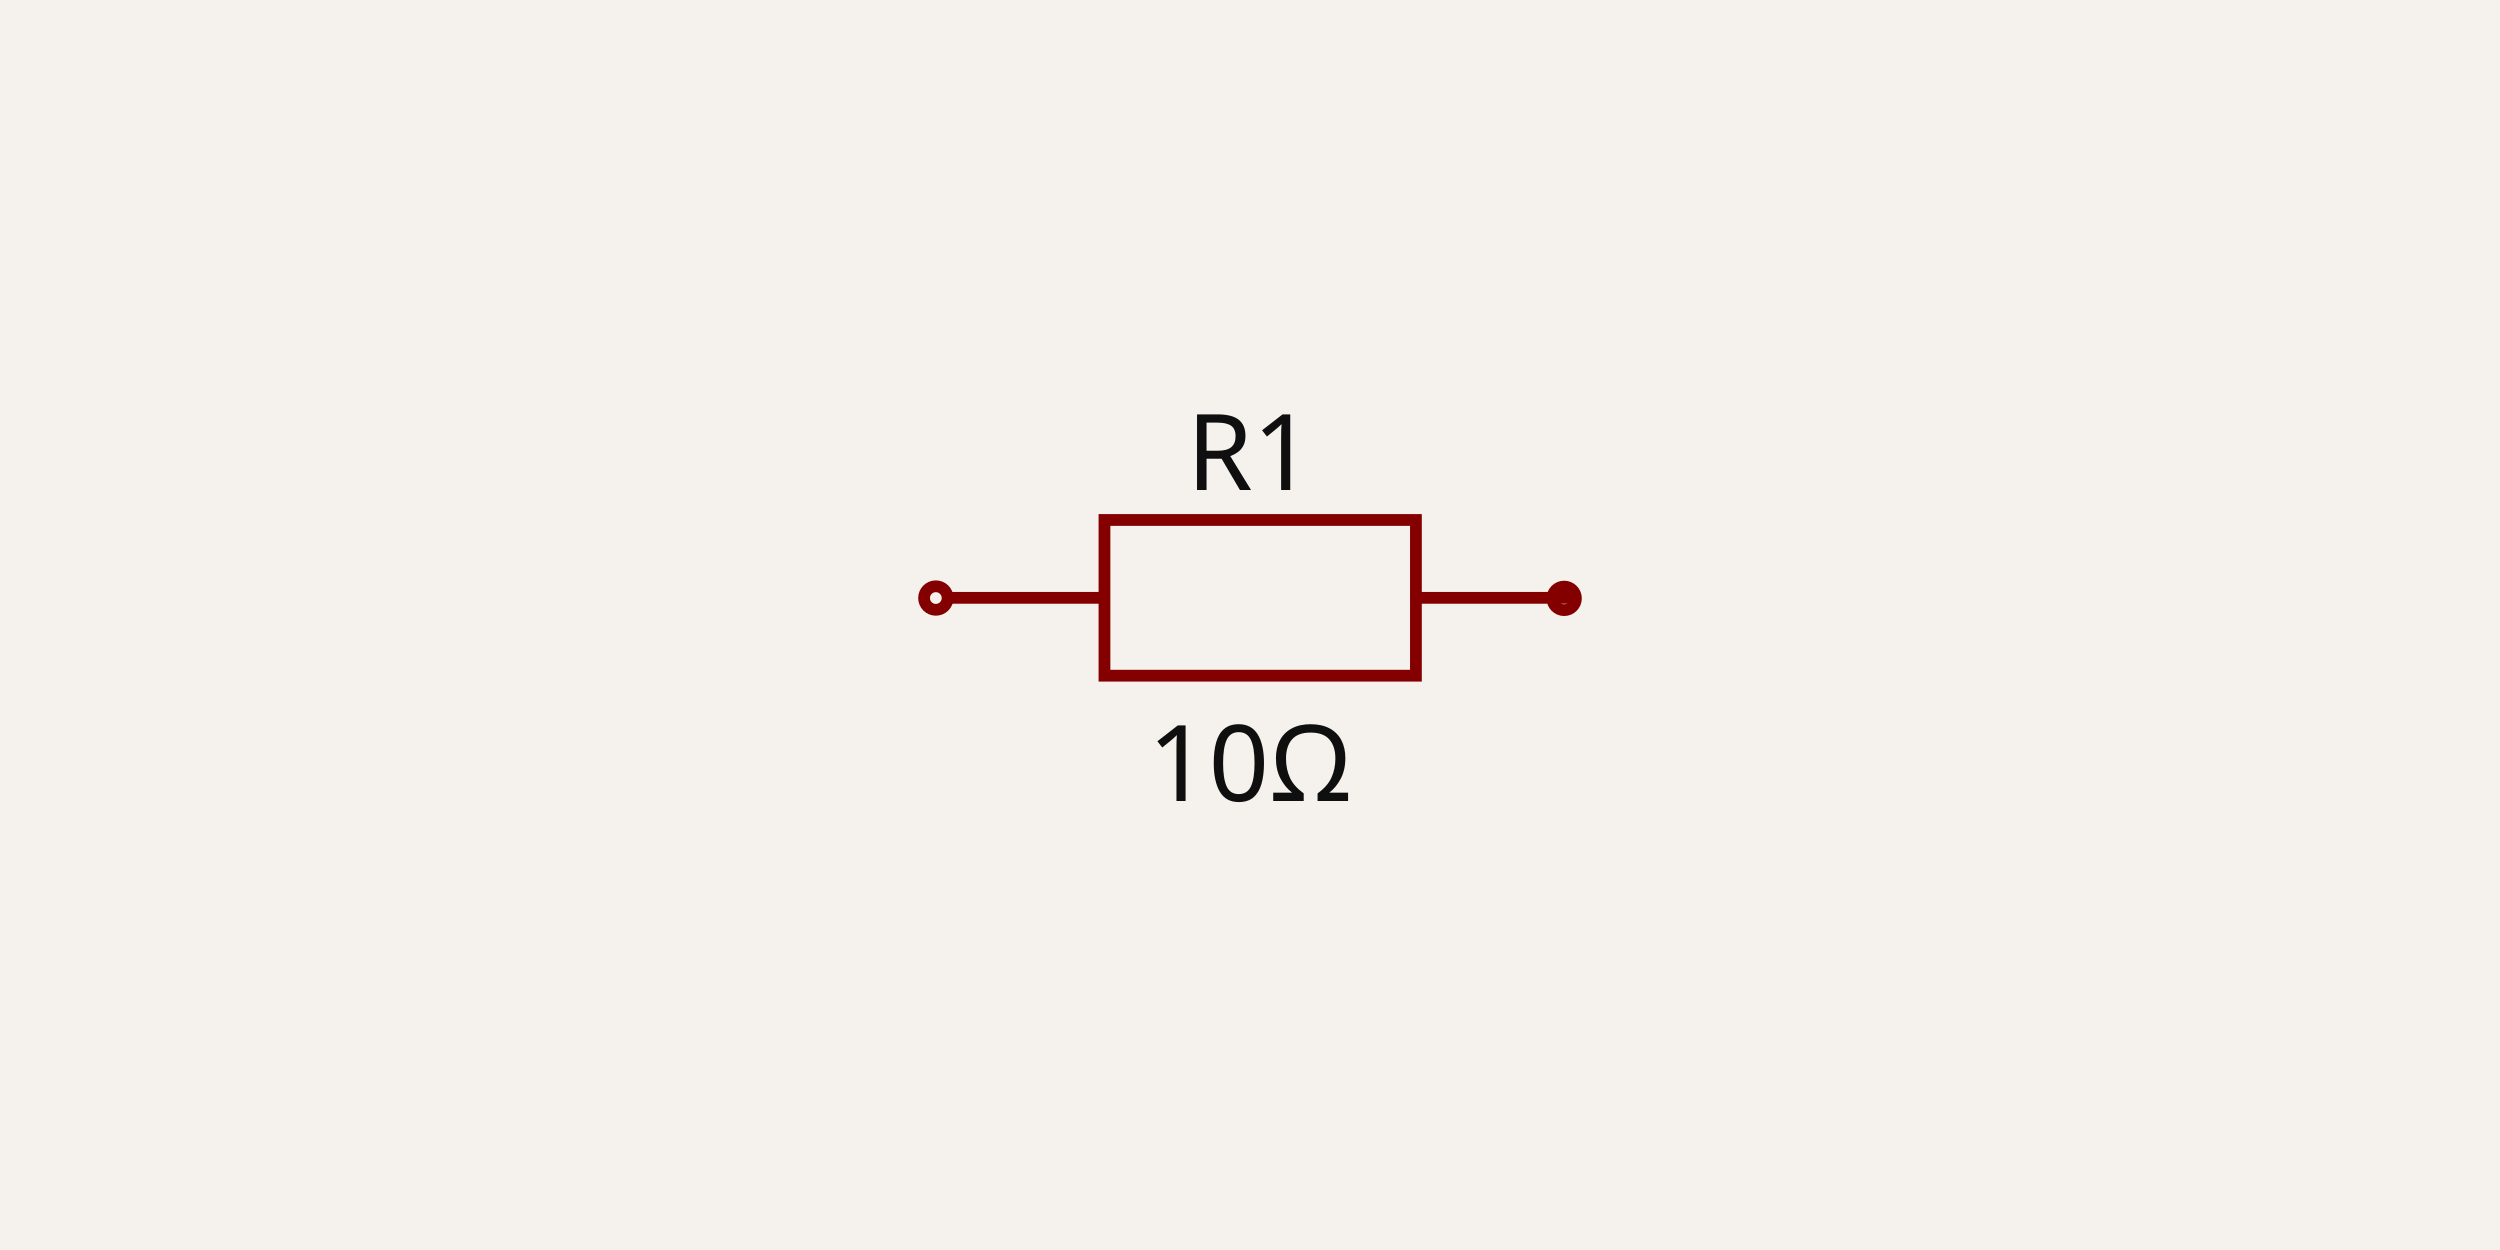
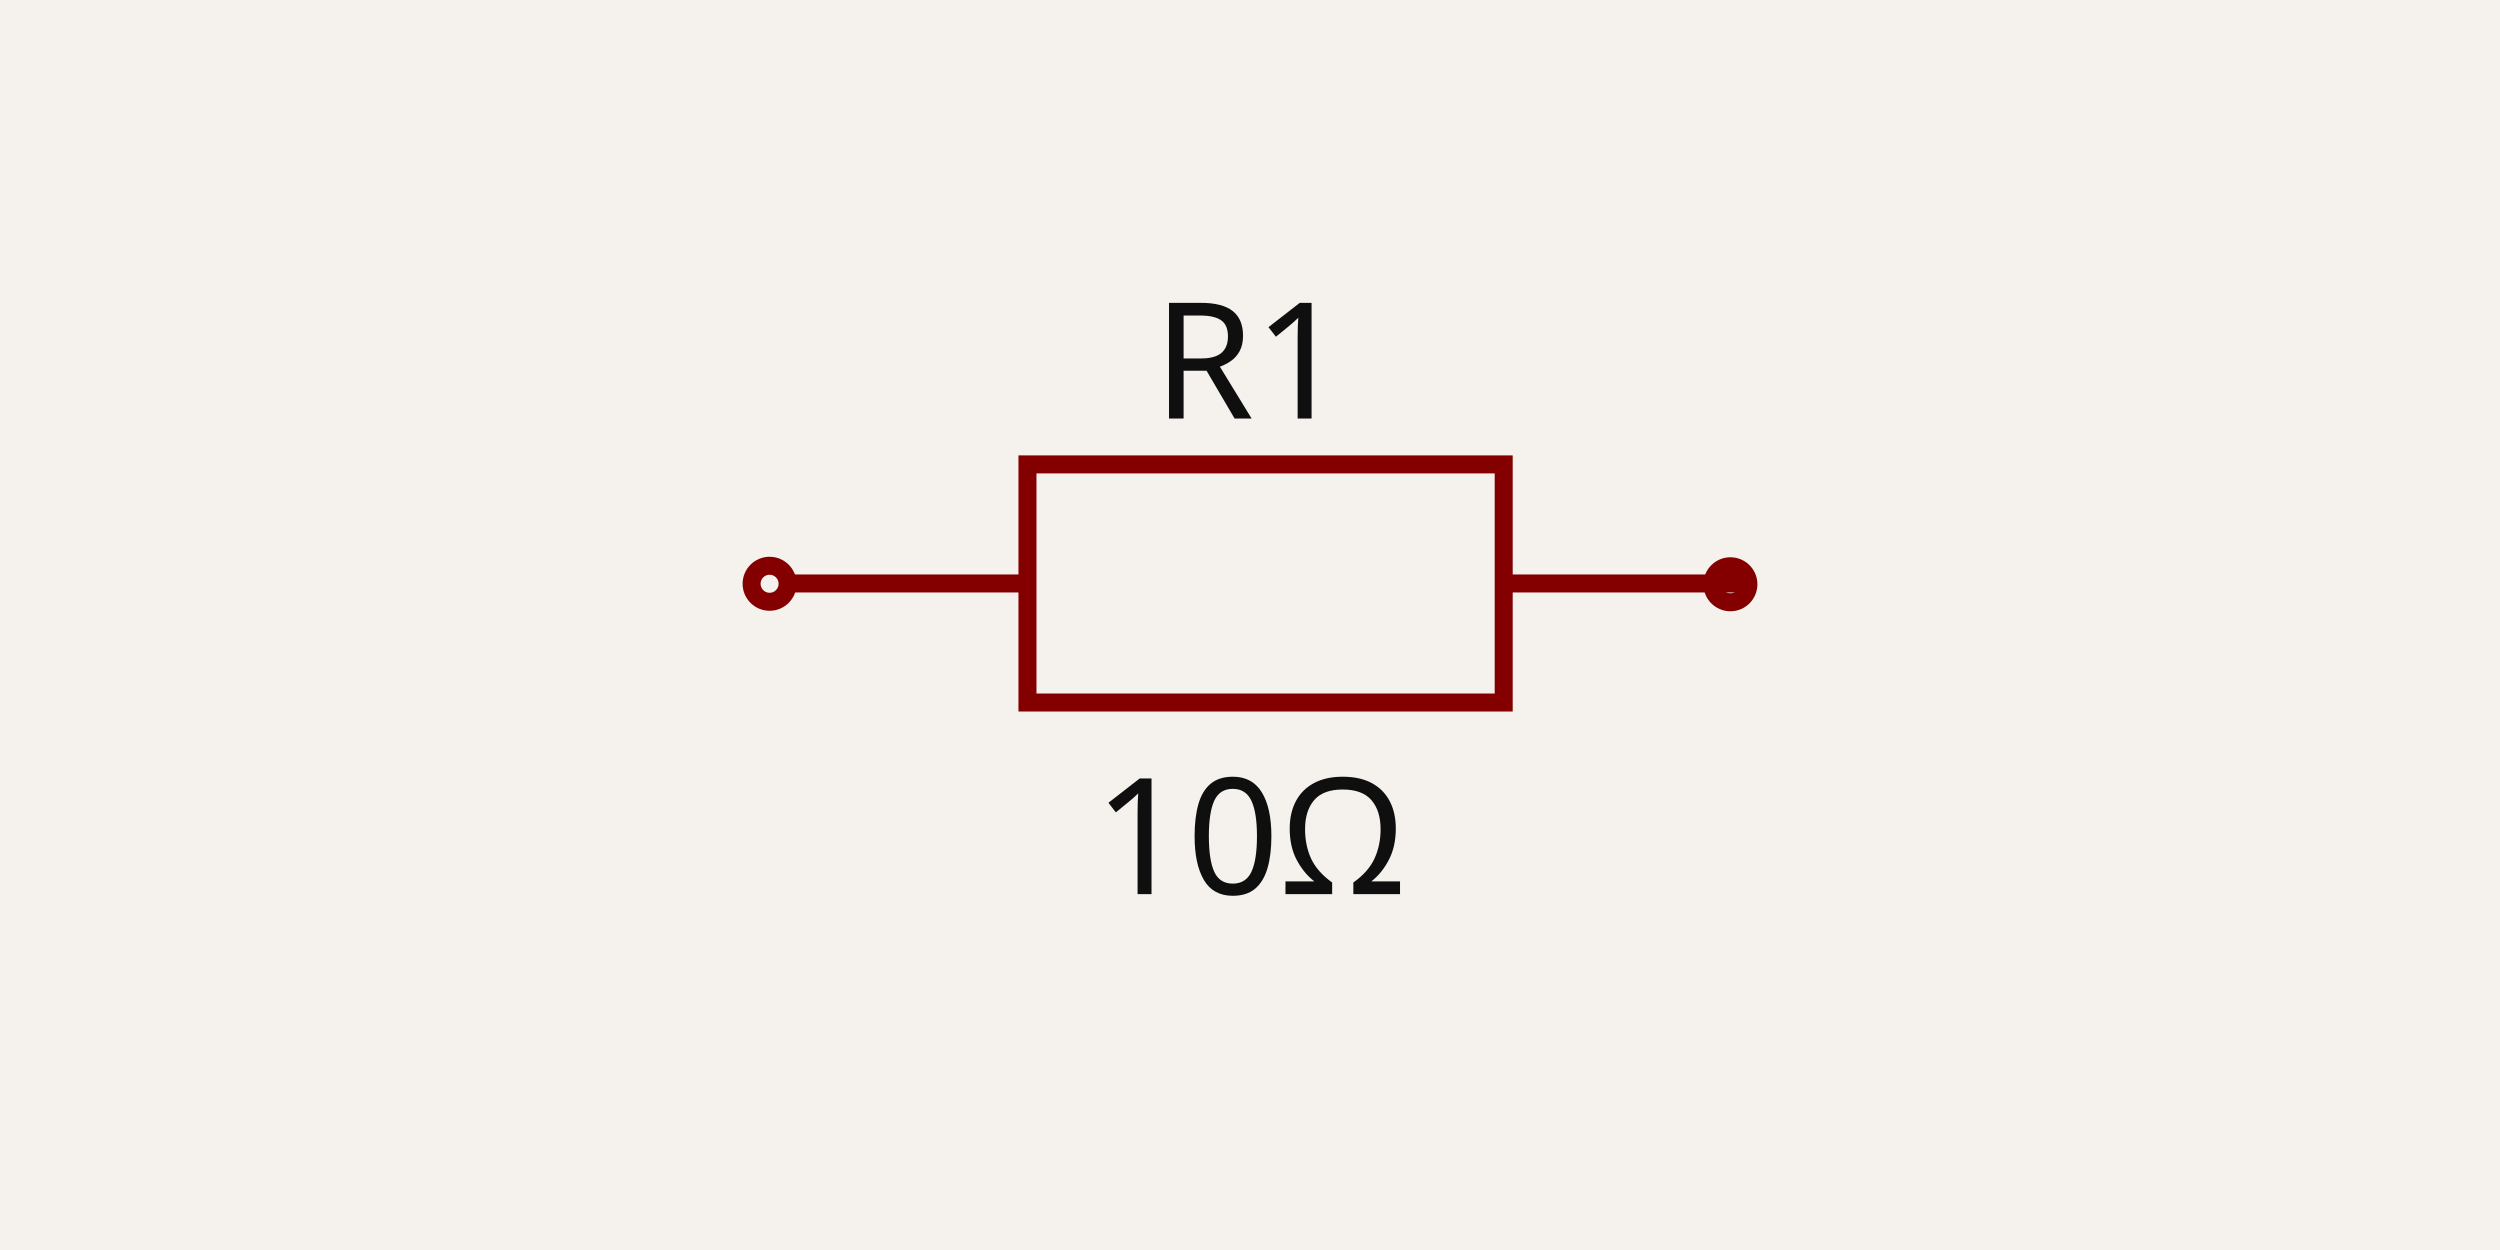
- <svg xmlns="http://www.w3.org/2000/svg" width="1200" height="600" style="background-color: rgb(245, 241, 237)" data-real-to-screen-transform="matrix(282.4994045548,0,0,-282.4994045548,600,300)">
+ <svg xmlns="http://www.w3.org/2000/svg" width="1200" height="600" style="background-color: rgb(245, 241, 237)" data-real-to-screen-transform="matrix(431.9932159785,0,0,-431.9932159785,600,300)">
  <style>
              .boundary { fill: rgb(245, 241, 237); }
              .schematic-boundary { fill: none; stroke: #fff; }
              .component { fill: none; stroke: rgb(132, 0, 0); }
              .chip { fill: rgb(255, 255, 194); stroke: rgb(132, 0, 0); }
              .component-pin { fill: none; stroke: rgb(132, 0, 0); }
              .trace:hover {
                filter: invert(1);
              }
              .trace:hover .trace-crossing-outline {
                opacity: 0;
              }
              .text { font-family: sans-serif; fill: rgb(0, 150, 0); }
              .pin-number { fill: rgb(169, 0, 0); }
              .port-label { fill: rgb(0, 100, 100); }
              .component-name { fill: rgb(0, 100, 100); }
            </style>
  <rect class="boundary" x="0" y="0" width="1200" height="600" />
  <g data-circuit-json-type="schematic_component" data-schematic-component-id="schematic_component_0">
-     <rect class="component-overlay" x="455.402" y="249.587" width="298.979" height="74.745" fill="transparent" />
-     <path d="M 455.402 286.959 L 530.147 286.959" stroke="rgb(132, 0, 0)" fill="none" stroke-width="5.65px" />
-     <path d="M 679.636 286.959 L 754.381 286.959" stroke="rgb(132, 0, 0)" fill="none" stroke-width="5.65px" />
-     <path d="M 604.892 249.587 L 679.636 249.587 L 679.636 324.332 L 530.147 324.332 L 530.147 249.587 L 604.892 249.587" stroke="rgb(132, 0, 0)" fill="none" stroke-width="5.65px" />
-     <text x="600" y="235.205" fill="rgb(15, 15, 15)" font-family="sans-serif" text-anchor="middle" dominant-baseline="auto" font-size="50.85px">R1</text>
-     <text x="600" y="345.02" fill="rgb(15, 15, 15)" font-family="sans-serif" text-anchor="middle" dominant-baseline="hanging" font-size="50.85px">10Ω</text>
-     <circle cx="449.204" cy="287.06" r="5.65px" stroke-width="5.65px" fill="none" stroke="rgb(132, 0, 0)" />
-     <circle cx="750.796" cy="287.214" r="5.65px" stroke-width="5.65px" fill="none" stroke="rgb(132, 0, 0)" />
+     <rect class="component-overlay" x="378.884" y="222.909" width="457.193" height="114.298" fill="transparent" />
+     <path d="M 378.884 280.059 L 493.182 280.059" stroke="rgb(132, 0, 0)" fill="none" stroke-width="8.64px" />
+     <path d="M 721.778 280.059 L 836.077 280.059" stroke="rgb(132, 0, 0)" fill="none" stroke-width="8.64px" />
+     <path d="M 607.48 222.909 L 721.778 222.909 L 721.778 337.208 L 493.182 337.208 L 493.182 222.909 L 607.48 222.909" stroke="rgb(132, 0, 0)" fill="none" stroke-width="8.64px" />
+     <text x="600" y="200.903" fill="rgb(15, 15, 15)" font-family="sans-serif" text-anchor="middle" dominant-baseline="auto" font-size="77.759px">R1</text>
+     <text x="600" y="368.857" fill="rgb(15, 15, 15)" font-family="sans-serif" text-anchor="middle" dominant-baseline="hanging" font-size="77.759px">10Ω</text>
+     <circle cx="369.406" cy="280.212" r="8.64px" stroke-width="8.64px" fill="none" stroke="rgb(132, 0, 0)" />
+     <circle cx="830.594" cy="280.449" r="8.64px" stroke-width="8.64px" fill="none" stroke="rgb(132, 0, 0)" />
  </g>
</svg>
